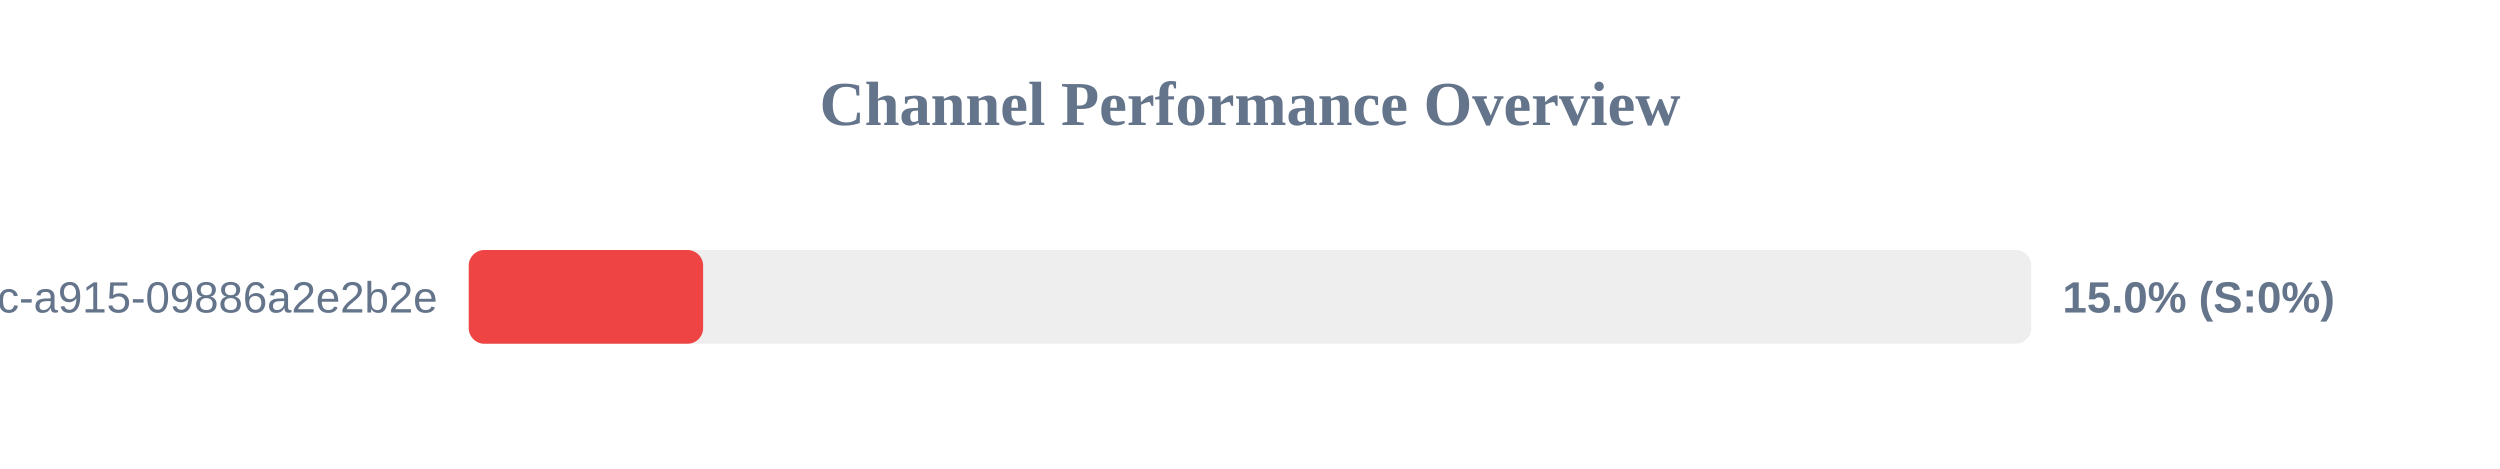
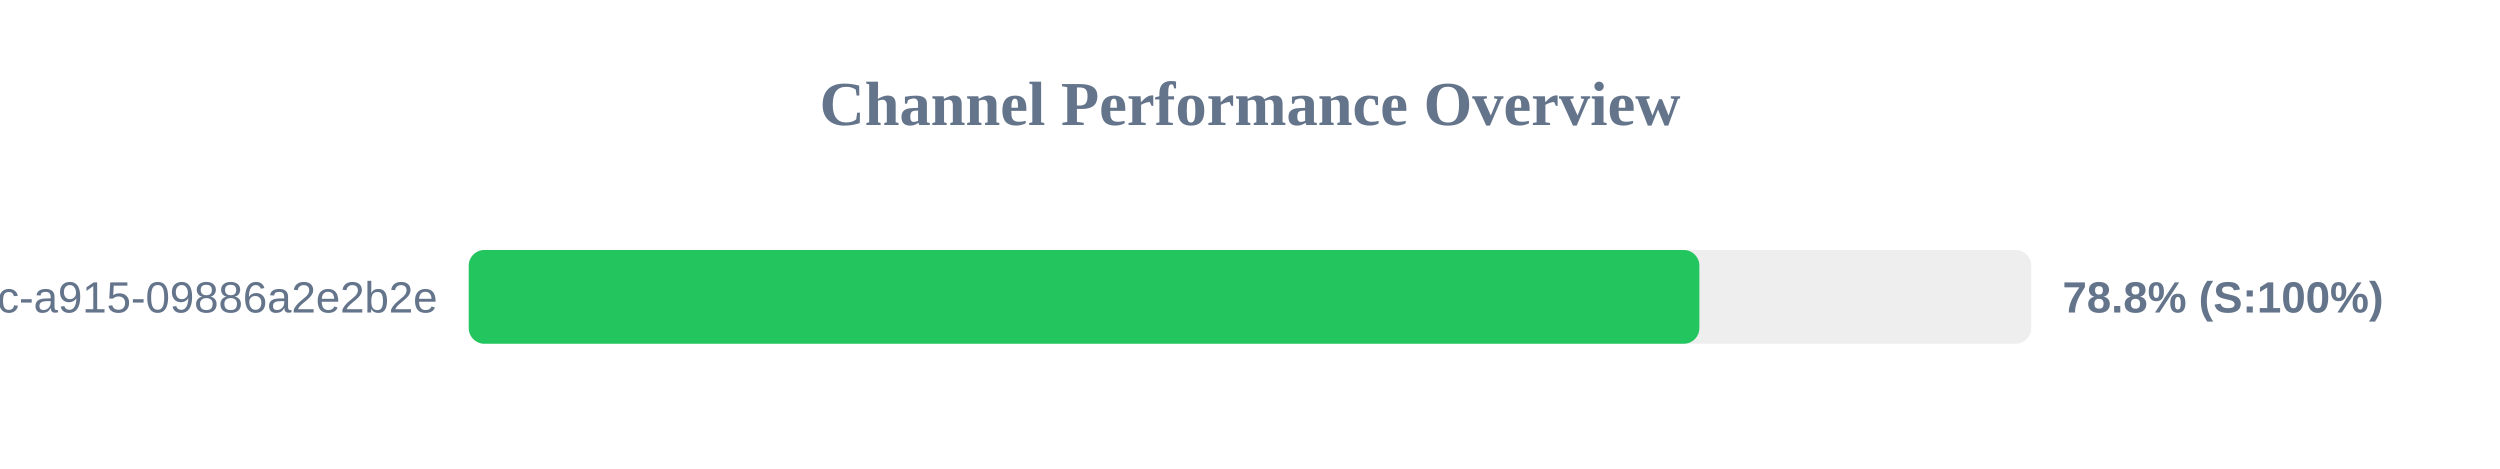
<svg xmlns="http://www.w3.org/2000/svg" width="800" height="150" version="1.1">
  <style>
        .row { font: 14px Arial; fill: #64748b; }
        .score { font: bold 14px Arial; fill: #64748b; }
    </style>
  <text x="400" y="40" text-anchor="middle" font-size="20px" font-weight="bold" fill="#64748b">Channel Performance Overview</text>
  <rect x="150" y="80" width="500" height="30" fill="#eee" rx="5" />
-   <rect x="150" y="80" width="75.0" height="30" fill="#ef4444" rx="5" />
+   <rect x="150" y="80" width="393.8" height="30" fill="#22c55e" rx="5" />
  <text x="140" y="100" text-anchor="end" class="row">?uuid=52816135-d3bc-46bc-a915-09886a2e2b2e</text>
-   <text x="660" y="100" text-anchor="start" class="score">15.0% (S:0%)</text>
+   <text x="660" y="100" text-anchor="start" class="score">78.8% (S:100%)</text>
</svg>
